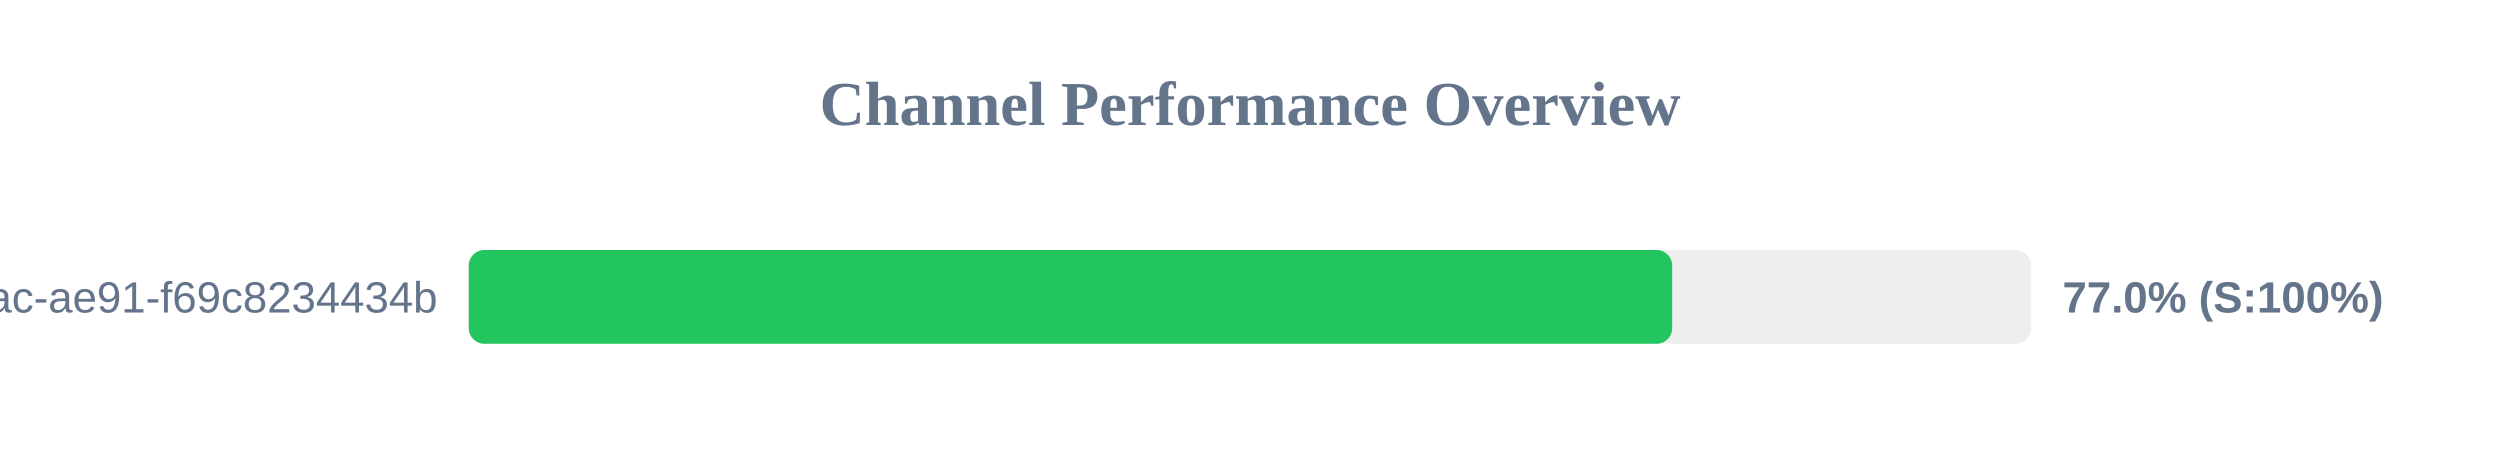
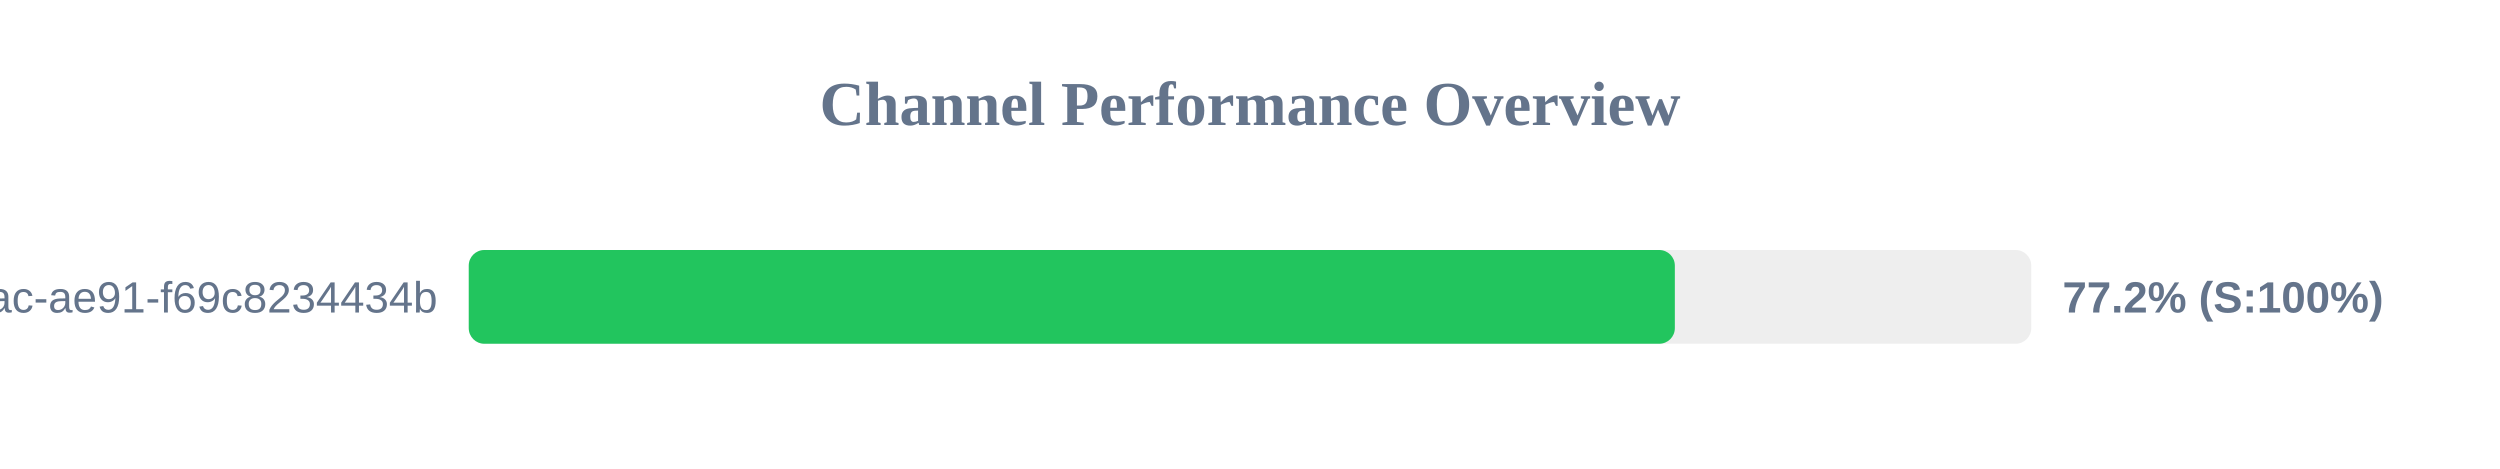
<svg xmlns="http://www.w3.org/2000/svg" width="800" height="150" version="1.1">
  <style>
        .row { font: 14px Arial; fill: #64748b; }
        .score { font: bold 14px Arial; fill: #64748b; }
    </style>
  <text x="400" y="40" text-anchor="middle" font-size="20px" font-weight="bold" fill="#64748b">Channel Performance Overview</text>
  <rect x="150" y="80" width="500" height="30" fill="#eee" rx="5" />
-   <rect x="150" y="80" width="385.1" height="30" fill="#22c55e" rx="5" />
+   <rect x="150" y="80" width="385.95" height="30" fill="#22c55e" rx="5" />
  <text x="140" y="100" text-anchor="end" class="row">?uuid=942b9cb8-92fa-46ac-ae91-f69c8234434b</text>
-   <text x="660" y="100" text-anchor="start" class="score">77.0% (S:100%)</text>
+   <text x="660" y="100" text-anchor="start" class="score">77.2% (S:100%)</text>
</svg>
